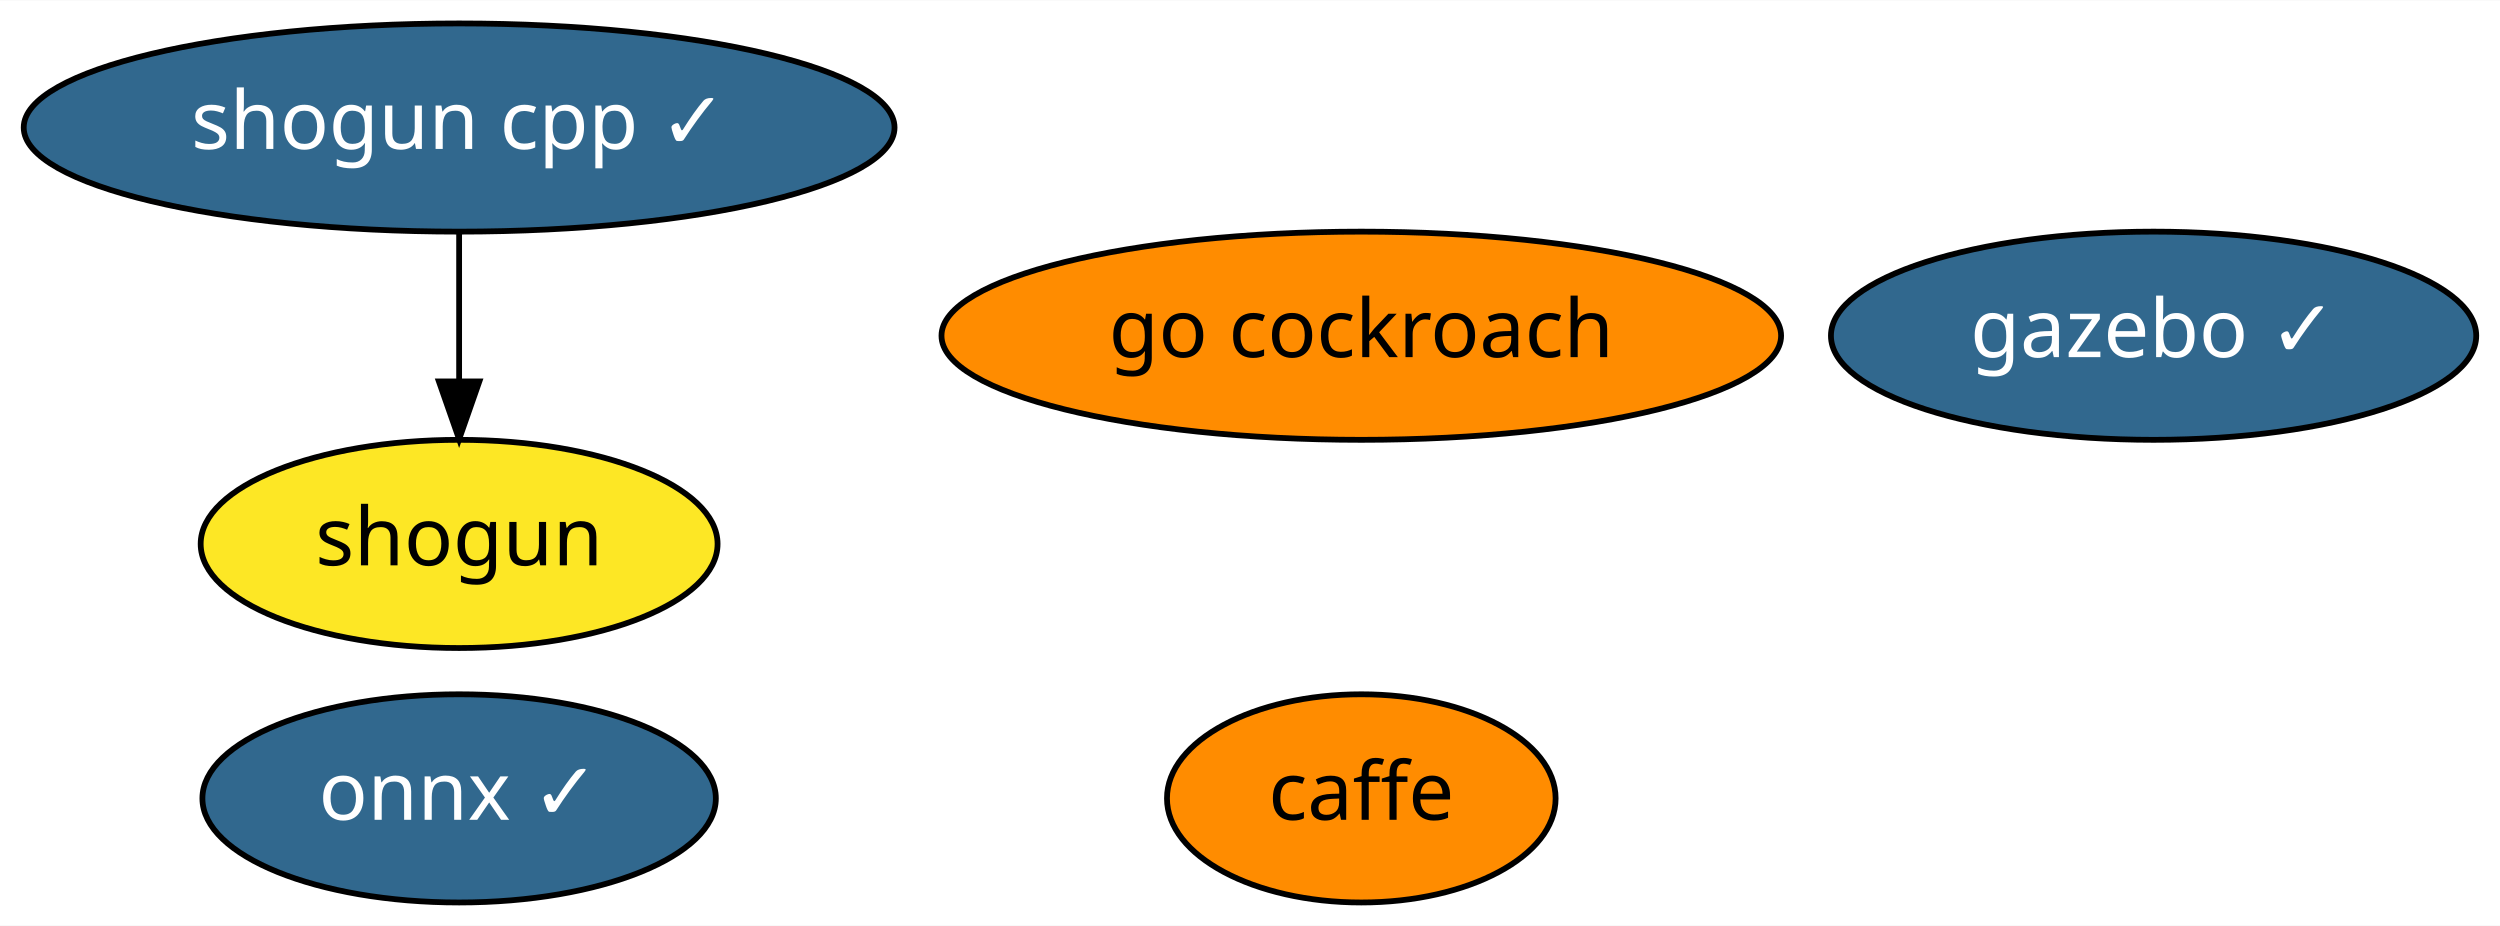
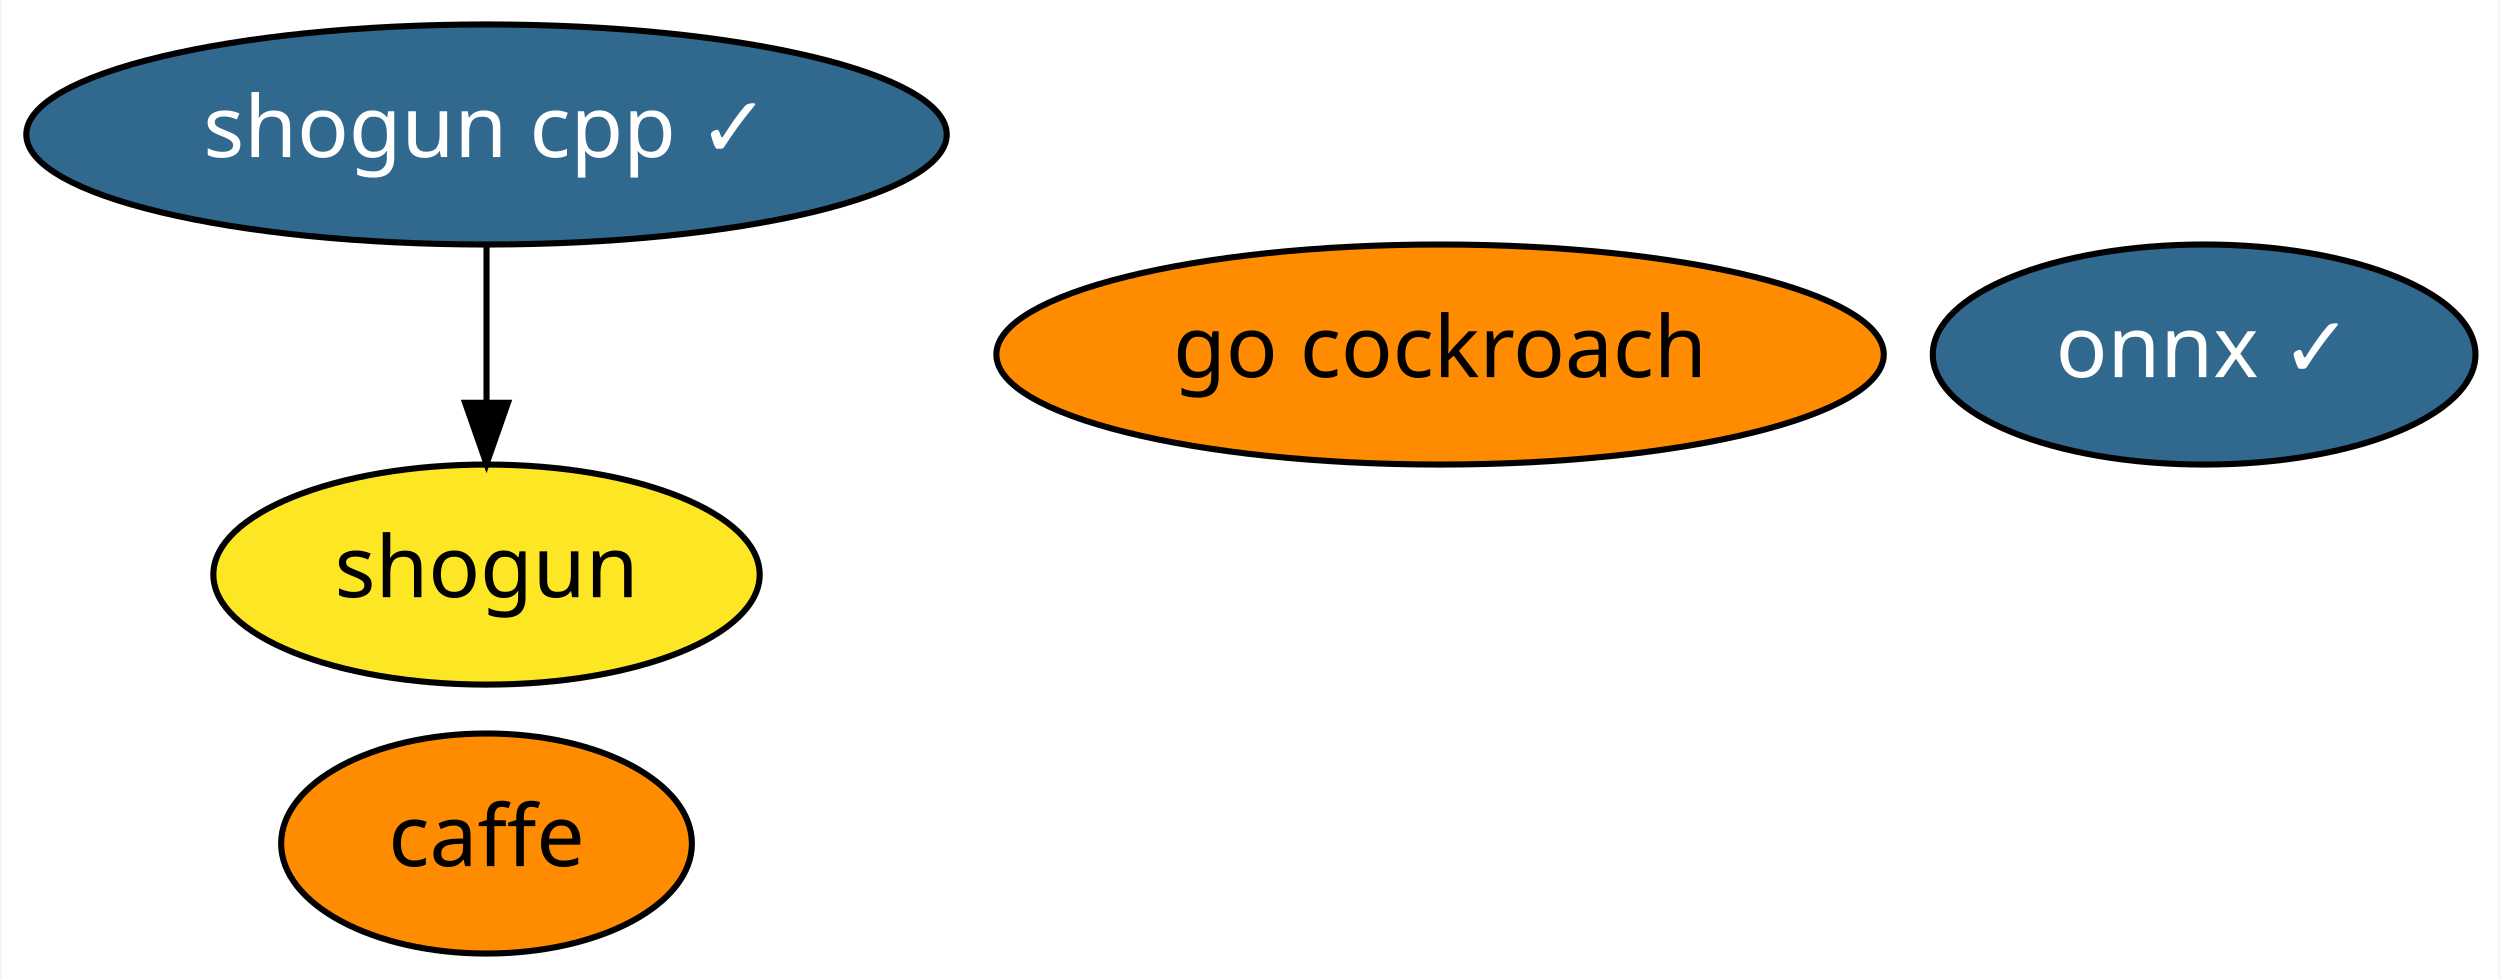
- <svg xmlns="http://www.w3.org/2000/svg" xmlns:xlink="http://www.w3.org/1999/xlink" width="432pt" height="160pt" viewBox="0.00 0.00 432.29 160.00">
+ <svg xmlns="http://www.w3.org/2000/svg" xmlns:xlink="http://www.w3.org/1999/xlink" width="409pt" height="160pt" viewBox="0.00 0.00 408.59 160.00">
  <g id="graph0" class="graph" transform="scale(1 1) rotate(0) translate(4 156)">
-     <polygon fill="white" stroke="transparent" points="-4,4 -4,-156 428.29,-156 428.29,4 -4,4" />
+     <polygon fill="white" stroke="transparent" points="-4,4 -4,-156 404.59,-156 404.59,4 -4,4" />
    <g id="node1" class="node">
      <g id="a_node1">
        <a xlink:href="https://github.com/conda-forge/caffe-feedstock" xlink:title="caffe">
-           <ellipse fill="#ff8c00" stroke="black" cx="231.39" cy="-18" rx="33.6" ry="18" />
-           <text text-anchor="middle" x="231.39" y="-14.3" font-family="Times-Roman" font-size="14.00">caffe</text>
+           <ellipse fill="#ff8c00" stroke="black" cx="75.39" cy="-18" rx="33.6" ry="18" />
+           <text text-anchor="middle" x="75.39" y="-14.3" font-family="Times-Roman" font-size="14.00">caffe</text>
        </a>
      </g>
    </g>
    <g id="node2" class="node">
      <g id="a_node2">
        <a xlink:href="https://github.com/conda-forge/onnx-feedstock/pull/54" xlink:title="onnx ✓">
-           <ellipse fill="#31688e" stroke="black" cx="75.39" cy="-18" rx="44.39" ry="18" />
-           <text text-anchor="middle" x="75.39" y="-14.3" font-family="Times-Roman" font-size="14.00" fill="white">onnx ✓</text>
+           <ellipse fill="#31688e" stroke="black" cx="356.39" cy="-98" rx="44.39" ry="18" />
+           <text text-anchor="middle" x="356.39" y="-94.3" font-family="Times-Roman" font-size="14.00" fill="white">onnx ✓</text>
        </a>
      </g>
    </g>
    <g id="node3" class="node">
      <g id="a_node3">
        <a xlink:href="https://github.com/conda-forge/shogun-feedstock" xlink:title="shogun">
          <ellipse fill="#fde725" stroke="black" cx="75.39" cy="-62" rx="44.69" ry="18" />
          <text text-anchor="middle" x="75.39" y="-58.3" font-family="Times-Roman" font-size="14.00">shogun</text>
        </a>
      </g>
    </g>
    <g id="node4" class="node">
      <g id="a_node4">
        <a xlink:href="https://github.com/conda-forge/shogun-cpp-feedstock/pull/44" xlink:title="shogun cpp ✓">
          <ellipse fill="#31688e" stroke="black" cx="75.39" cy="-134" rx="75.29" ry="18" />
          <text text-anchor="middle" x="75.39" y="-130.3" font-family="Times-Roman" font-size="14.00" fill="white">shogun cpp ✓</text>
        </a>
      </g>
    </g>
    <g id="edge1" class="edge">
      <path fill="none" stroke="black" d="M75.39,-115.7C75.39,-107.98 75.39,-98.71 75.39,-90.11" />
      <polygon fill="black" stroke="black" points="78.89,-90.1 75.39,-80.1 71.89,-90.1 78.89,-90.1" />
    </g>
    <g id="node5" class="node">
      <g id="a_node5">
-         <a xlink:href="https://github.com/conda-forge/gazebo-feedstock/pull/50" xlink:title="gazebo ✓">
-           <ellipse fill="#31688e" stroke="black" cx="368.39" cy="-98" rx="55.79" ry="18" />
-           <text text-anchor="middle" x="368.39" y="-94.3" font-family="Times-Roman" font-size="14.00" fill="white">gazebo ✓</text>
-         </a>
-       </g>
-     </g>
-     <g id="node6" class="node">
-       <g id="a_node6">
        <a xlink:href="https://github.com/conda-forge/go-cockroach-feedstock" xlink:title="go cockroach">
          <ellipse fill="#ff8c00" stroke="black" cx="231.39" cy="-98" rx="72.59" ry="18" />
          <text text-anchor="middle" x="231.39" y="-94.3" font-family="Times-Roman" font-size="14.00">go cockroach</text>
        </a>
      </g>
    </g>
  </g>
</svg>
